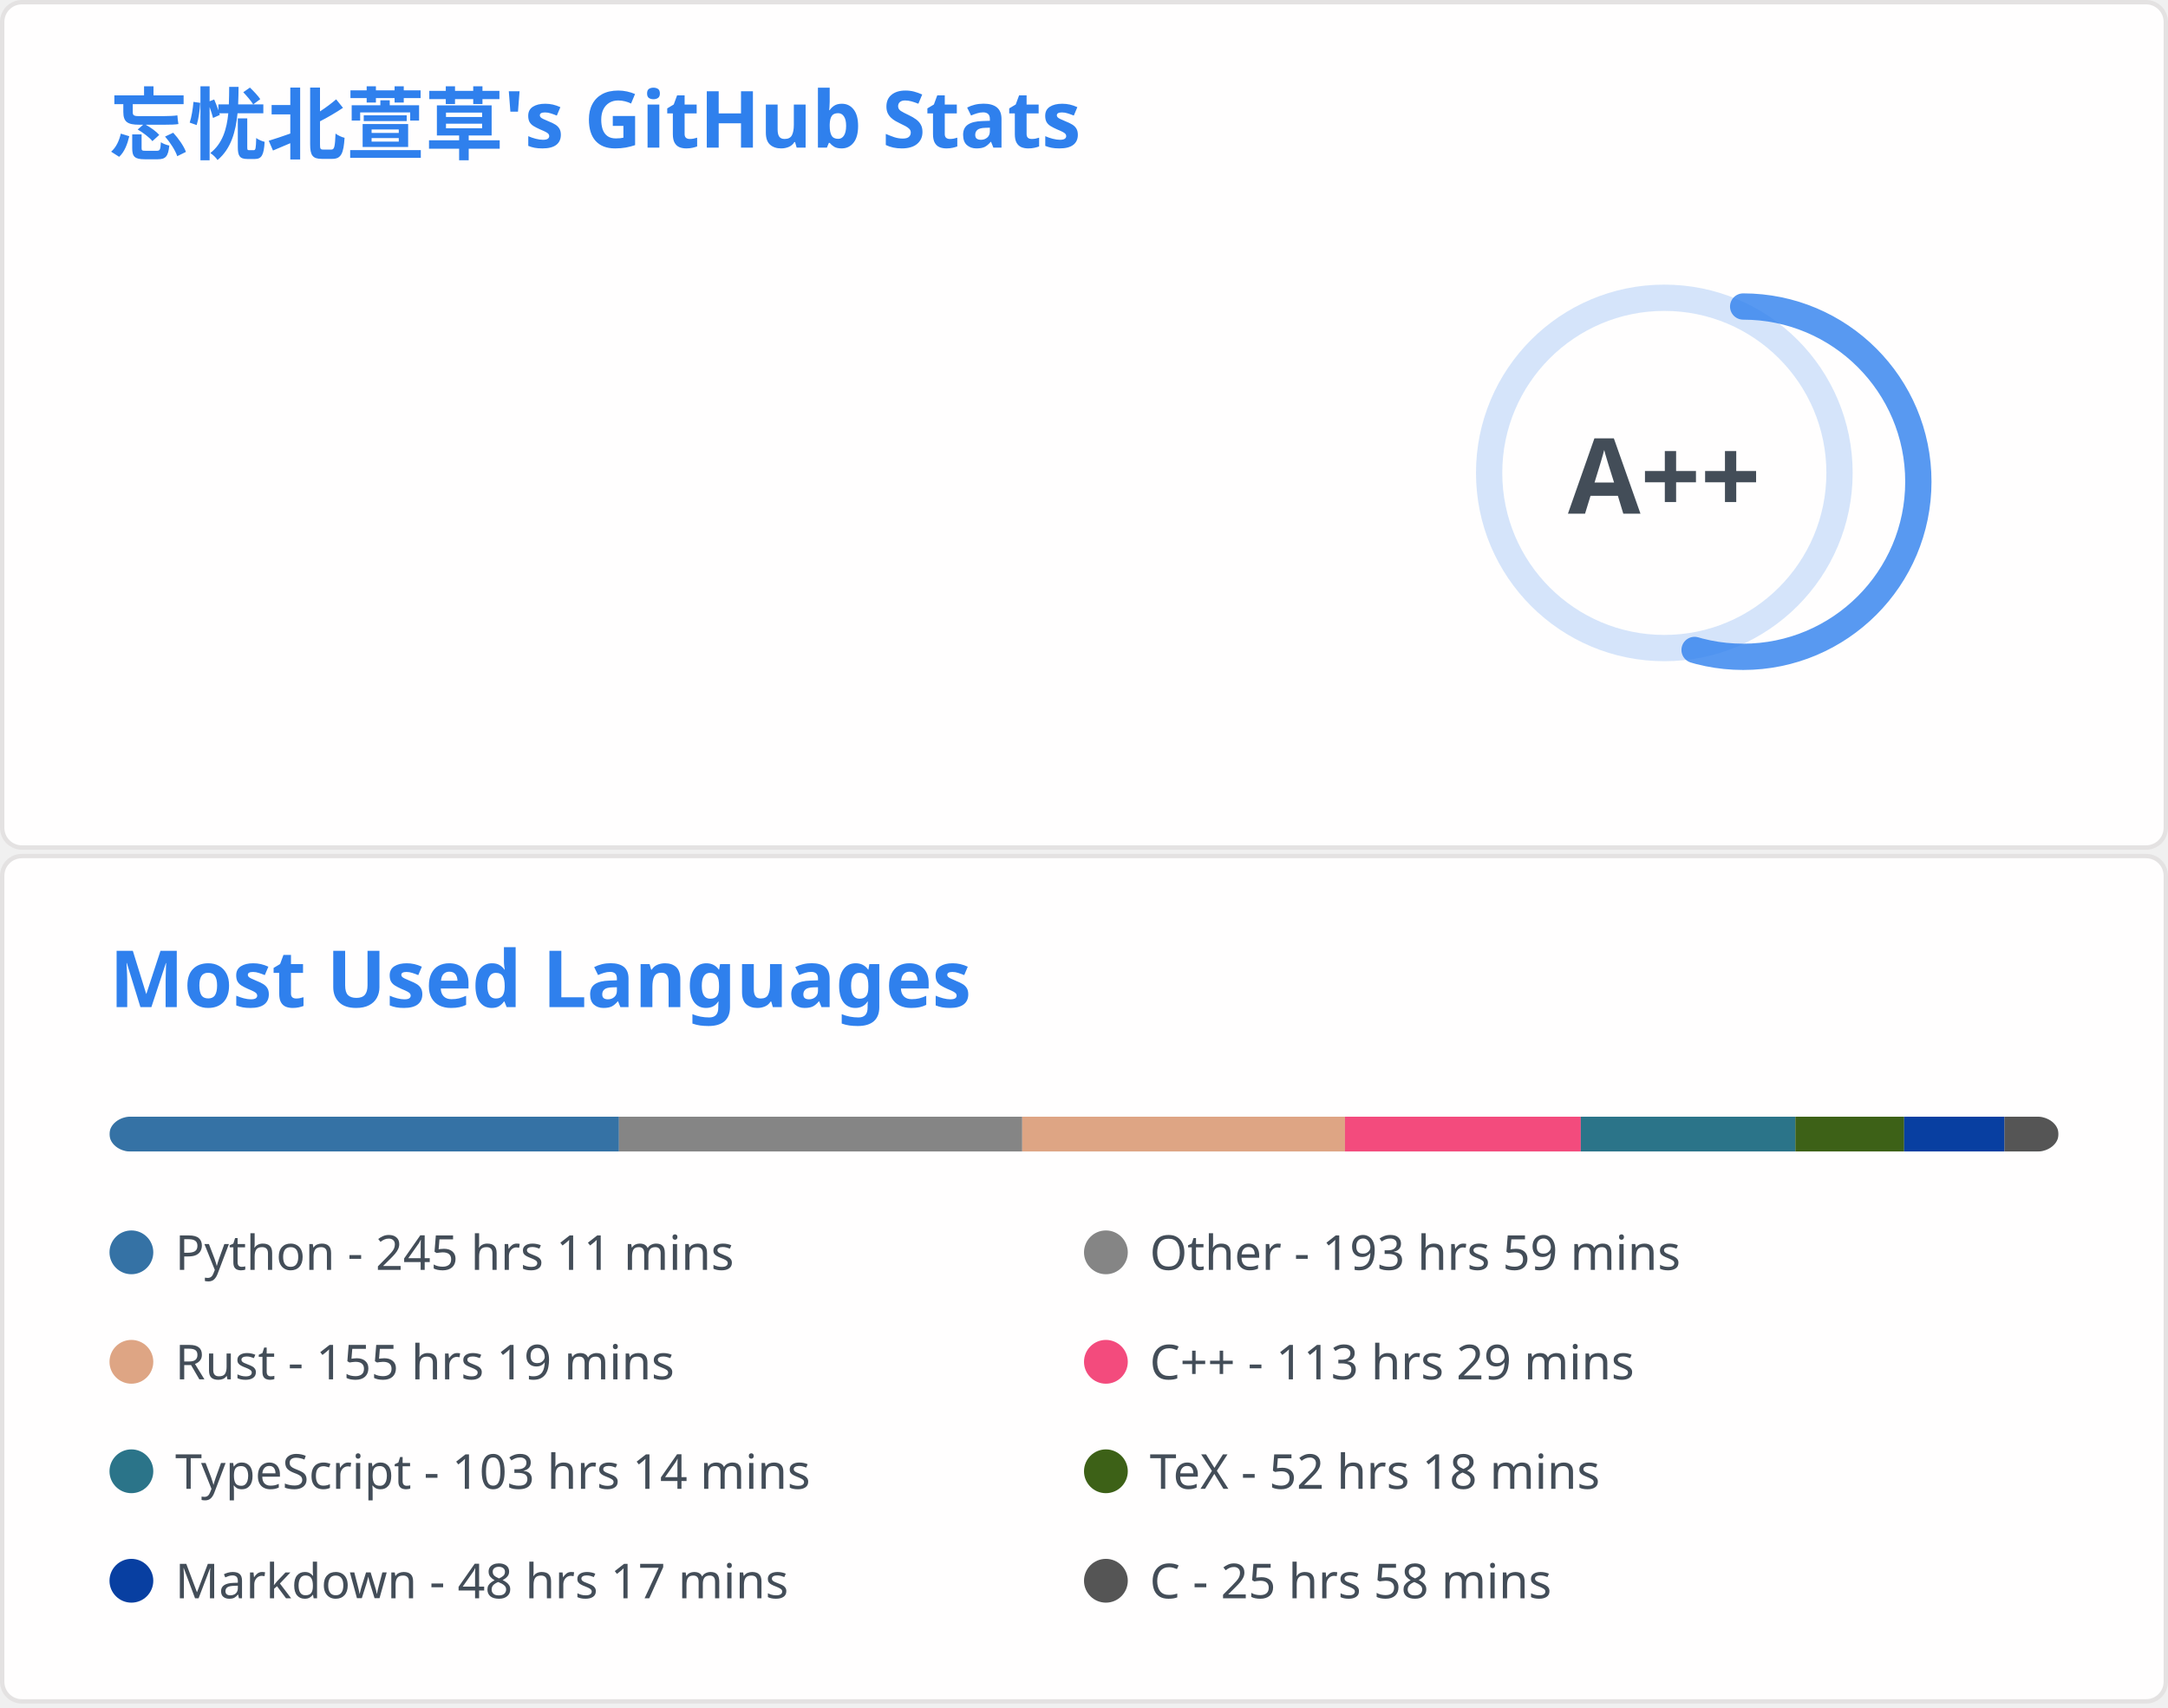
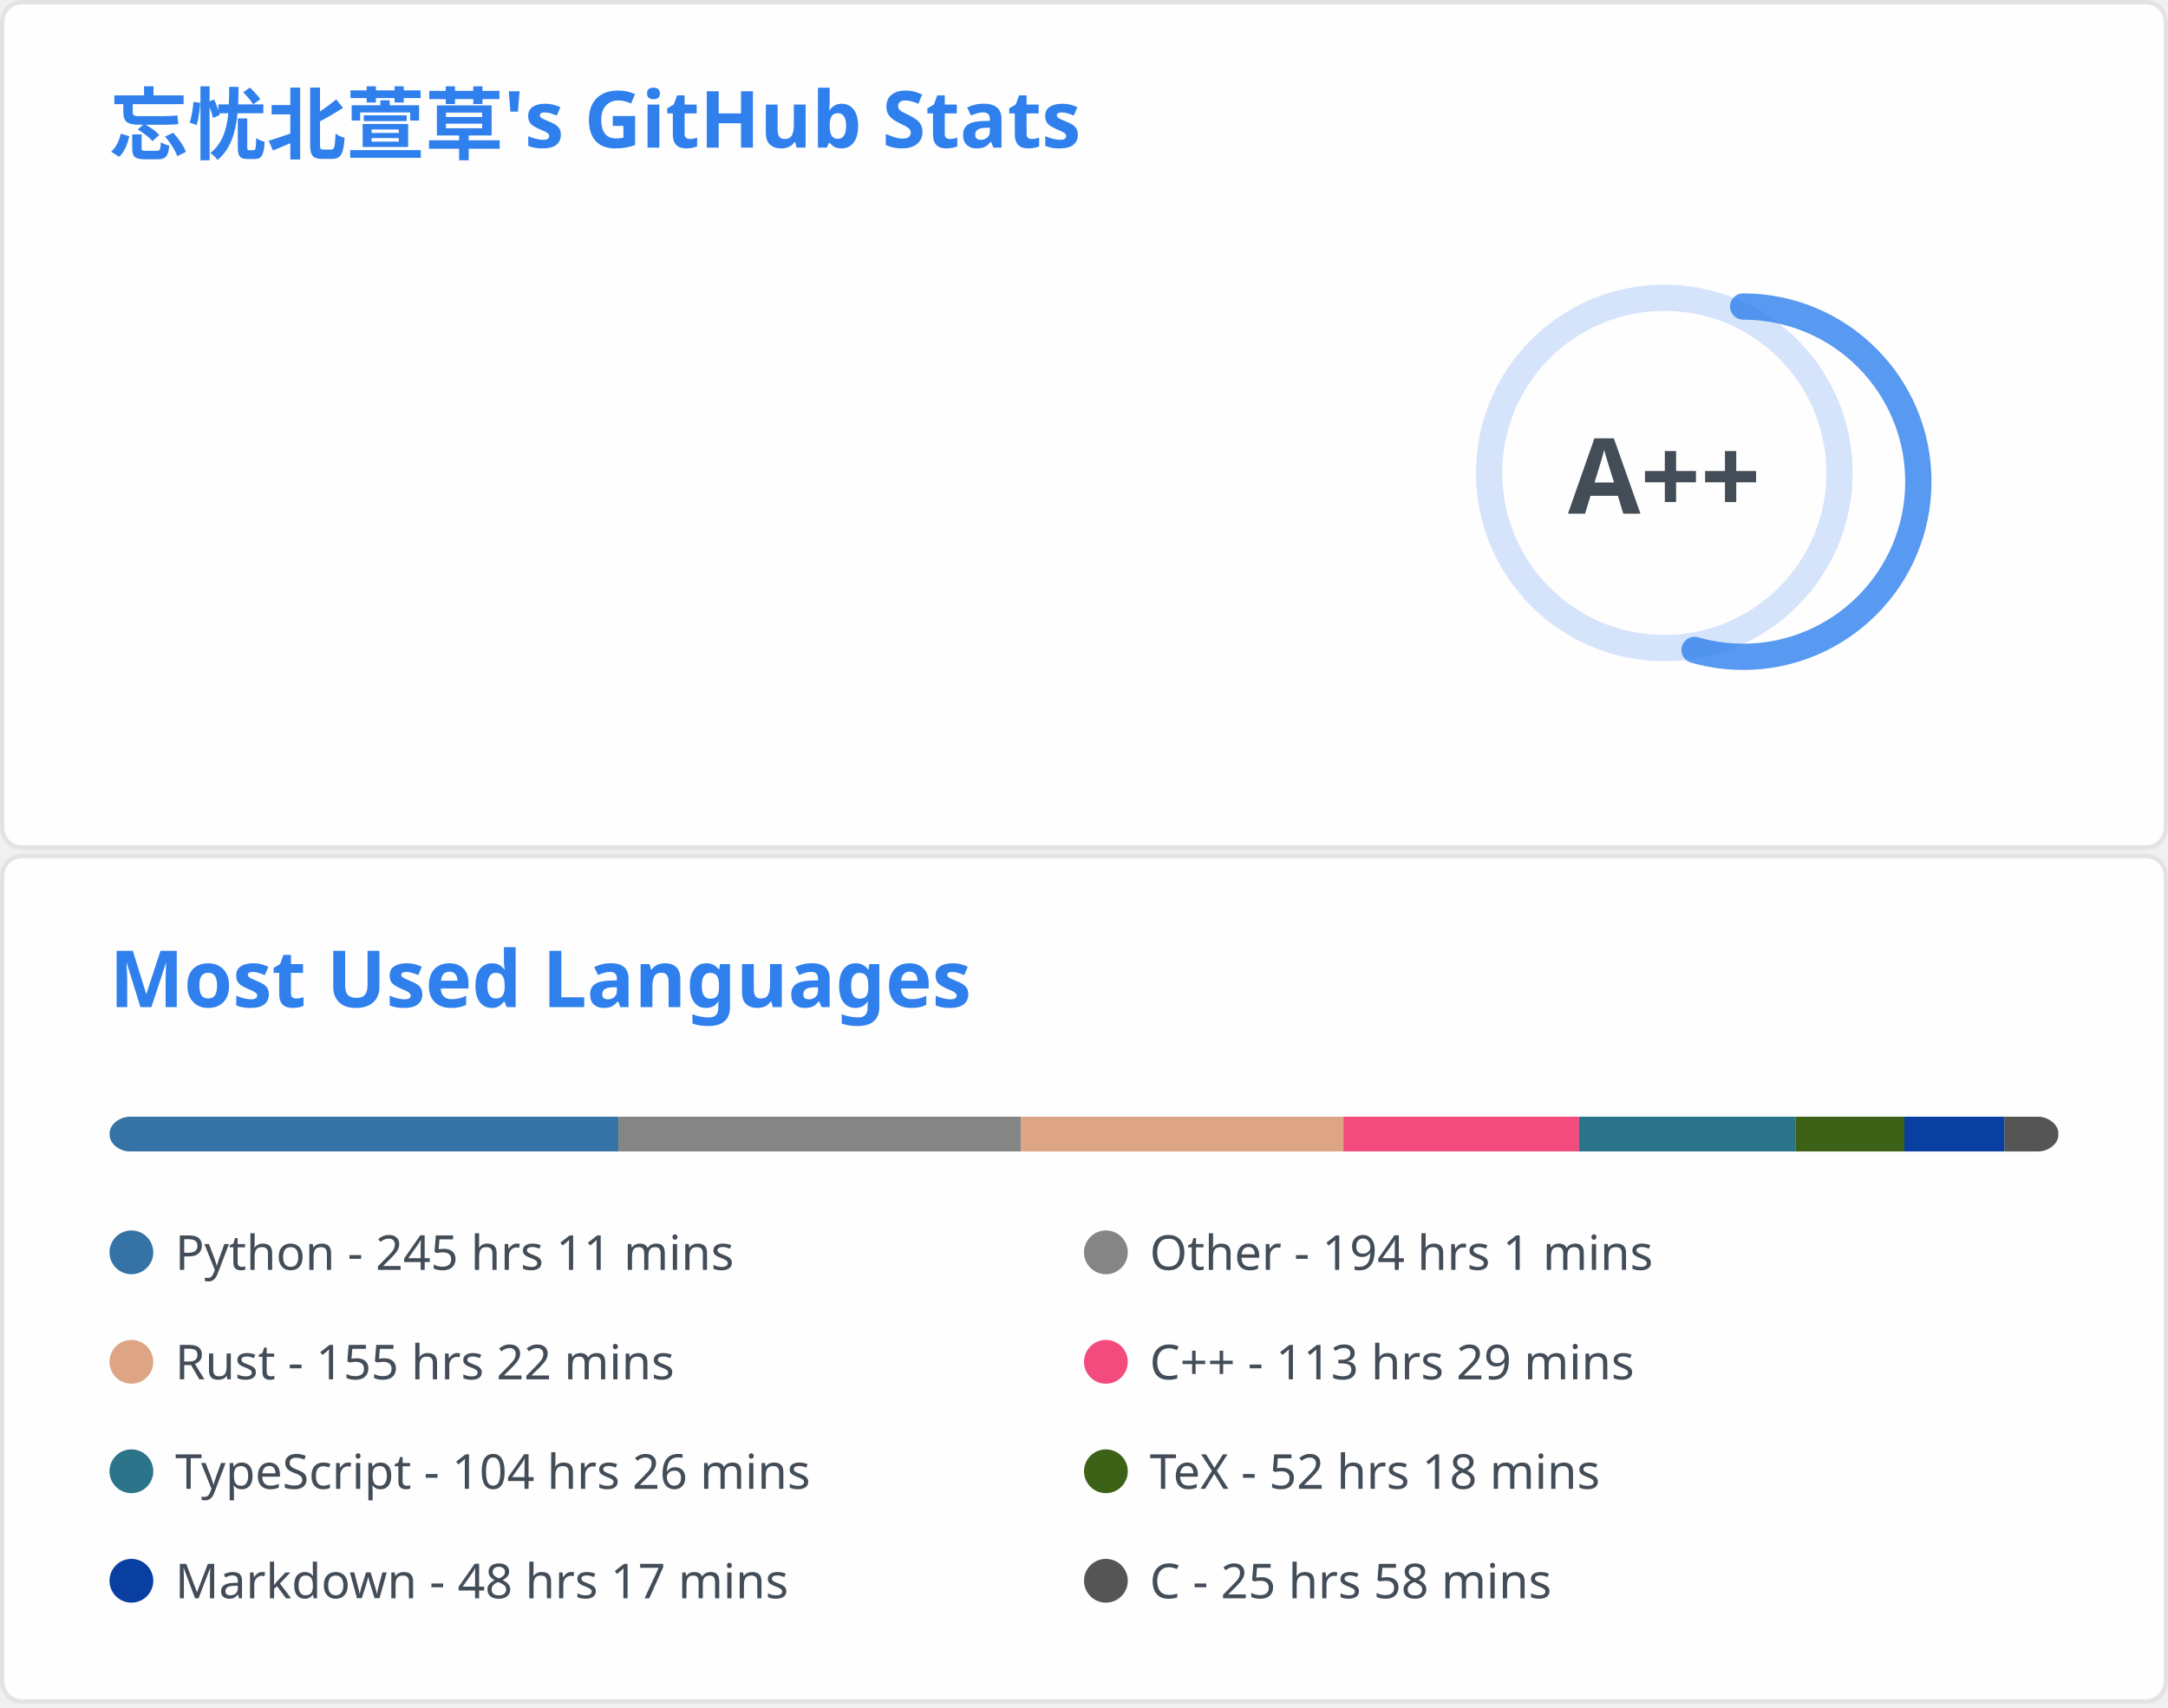
<svg xmlns="http://www.w3.org/2000/svg" aria-labelledby="descId" width="495" height="390" viewBox="0 0 495 390" fill="none">
  <svg width="495" height="195" fill="none" aria-labelledby="descId" viewBox="0 0 495 195" y="0">
    <style>@keyframes rankAnimation{0%{stroke-dashoffset:251.327}}@keyframes scaleInAnimation{0%{transform:translate(-5px,5px) scale(0)}to{transform:translate(-5px,5px) scale(1)}}@keyframes fadeInAnimation{0%{opacity:0}to{opacity:1}}.stat{font:600 14px"Segoe UI",Ubuntu,Sans-Serif;fill:#434d58}.bold{font:700 14px"Segoe UI",Ubuntu,Sans-Serif}.icon{fill:#4c71f2}.stagger{opacity:0;animation:fadeInAnimation .3s ease-in-out forwards}.rank-circle,.rank-circle-rim{stroke:#2f80ed33;fill:none;stroke-width:6}.rank-circle{stroke:#2f80edcc;stroke-dasharray:250;stroke-linecap:round;transform-origin:-10px 8px;transform:rotate(-90deg);stroke-dashoffset:113.097}.rank-text{font:800 24px"Segoe UI",Ubuntu,Sans-Serif;fill:#434d58;transform:translate(-5px,5px)}.rank-circle{animation:rankAnimation 1s forwards ease-in-out}.rank-text{animation:scaleInAnimation .3s ease-in-out forwards}@supports (-moz-appearance:auto){.header{font-size:15.3px}}.lang-name{font:400 11px"Segoe UI",Ubuntu,Sans-Serif;fill:#434d58}.header{font:600 18px"Segoe UI",Ubuntu,Sans-Serif;fill:#2f80ed;animation:fadeInAnimation .8s ease-in-out forwards}@supports (-moz-appearance:auto){.header{font-size:15.3px}}</style>
    <rect width="494" height="99%" x=".5" y=".5" fill="#fffefe" stroke="#e4e2e2" rx="4.5" />
    <text class="header" transform="translate(25 35)">忘忧北萱草's GitHub Stats</text>
    <svg y="60">
      <g transform="translate(390 40)">
        <circle cx="-10" cy="8" r="40" class="rank-circle-rim" />
        <circle cx="-10" cy="8" r="40" class="rank-circle" />
        <text x="-5" y="3" alignment-baseline="central" class="rank-text" dominant-baseline="central" text-anchor="middle">A++</text>
      </g>
      <svg>
        <g class="stagger" style="animation-delay: 450ms" transform="translate(25)">
          <svg width="16" height="16" class="icon" viewBox="0 0 16 16">
            <path fill-rule="evenodd" d="M8 .25a.75.75 0 0 1 .673.418l1.882 3.815 4.21.612a.75.75 0 0 1 .416 1.279l-3.046 2.97.719 4.192a.75.75 0 0 1-1.088.791L8 12.347l-3.766 1.98a.75.75 0 0 1-1.088-.79l.72-4.194L.818 6.374a.75.75 0 0 1 .416-1.28l4.21-.611L7.327.668A.75.75 0 0 1 8 .25zm0 2.445L6.615 5.5a.75.75 0 0 1-.564.41l-3.097.45 2.24 2.184a.75.75 0 0 1 .216.664l-.528 3.084 2.769-1.456a.75.75 0 0 1 .698 0l2.77 1.456-.53-3.084a.75.75 0 0 1 .216-.664l2.24-2.183-3.096-.45a.75.75 0 0 1-.564-.41L8 2.694v.001z" />
          </svg>
          <text x="25" y="12.5" class="stat bold">Total Stars Earned:</text>
-           <text x="170" y="12.5" class="stat">2756</text>
+           <text x="170" y="12.5" class="stat">2764</text>
        </g>
        <g class="stagger" style="animation-delay: 600ms" transform="translate(25 25)">
          <svg width="16" height="16" class="icon" viewBox="0 0 16 16">
            <path fill-rule="evenodd" d="M1.643 3.143.427 1.927A.25.25 0 0 0 0 2.104V5.75c0 .138.112.25.25.25h3.646a.25.25 0 0 0 .177-.427L2.715 4.215a6.5 6.5 0 1 1-1.18 4.458.75.75 0 1 0-1.493.154 8.001 8.001 0 1 0 1.6-5.684zM7.75 4a.75.75 0 0 1 .75.75v2.992l2.028.812a.75.75 0 0 1-.557 1.392l-2.5-1A.75.75 0 0 1 7 8.25v-3.5A.75.75 0 0 1 7.75 4z" />
          </svg>
          <text x="25" y="12.5" class="stat bold">Total Commits:</text>
          <text x="170" y="12.5" class="stat">843</text>
        </g>
        <g class="stagger" style="animation-delay: 750ms" transform="translate(25 50)">
          <svg width="16" height="16" class="icon" viewBox="0 0 16 16">
            <path fill-rule="evenodd" d="M7.177 3.073 9.573.677A.25.25 0 0 1 10 .854v4.792a.25.25 0 0 1-.427.177L7.177 3.427a.25.25 0 0 1 0-.354zM3.75 2.5a.75.75 0 1 0 0 1.5.75.75 0 0 0 0-1.5zm-2.25.75a2.25 2.25 0 1 1 3 2.122v5.256a2.251 2.251 0 1 1-1.5 0V5.372A2.25 2.25 0 0 1 1.5 3.25zM11 2.5h-1V4h1a1 1 0 0 1 1 1v5.628a2.251 2.251 0 1 0 1.5 0V5A2.5 2.5 0 0 0 11 2.5zm1 10.25a.75.75 0 1 1 1.5 0 .75.75 0 0 1-1.5 0zM3.75 12a.75.75 0 1 0 0 1.5.75.75 0 0 0 0-1.5z" />
          </svg>
          <text x="25" y="12.5" class="stat bold">Total PRs:</text>
          <text x="170" y="12.5" class="stat">28</text>
        </g>
        <g class="stagger" style="animation-delay: 900ms" transform="translate(25 75)">
          <svg width="16" height="16" class="icon" viewBox="0 0 16 16">
            <path fill-rule="evenodd" d="M8 1.5a6.5 6.5 0 1 0 0 13 6.5 6.5 0 0 0 0-13zM0 8a8 8 0 1 1 16 0A8 8 0 0 1 0 8zm9 3a1 1 0 1 1-2 0 1 1 0 0 1 2 0zm-.25-6.25a.75.75 0 0 0-1.5 0v3.5a.75.75 0 0 0 1.5 0v-3.5z" />
          </svg>
          <text x="25" y="12.5" class="stat bold">Total Issues:</text>
          <text x="170" y="12.5" class="stat">19</text>
        </g>
        <g class="stagger" style="animation-delay: 1050ms" transform="translate(25 100)">
          <svg width="16" height="16" class="icon" viewBox="0 0 16 16">
            <path fill-rule="evenodd" d="M2 2.5A2.5 2.5 0 0 1 4.5 0h8.75a.75.75 0 0 1 .75.75v12.5a.75.75 0 0 1-.75.75h-2.5a.75.75 0 1 1 0-1.5h1.75v-2h-8a1 1 0 0 0-.714 1.7.75.75 0 0 1-1.072 1.05A2.495 2.495 0 0 1 2 11.5v-9zm10.5-1V9h-8c-.356 0-.694.074-1 .208V2.5a1 1 0 0 1 1-1h8zM5 12.25v3.25a.25.25 0 0 0 .4.2l1.45-1.087a.25.25 0 0 1 .3 0L8.6 15.7a.25.25 0 0 0 .4-.2v-3.25a.25.25 0 0 0-.25-.25h-3.5a.25.25 0 0 0-.25.25z" />
          </svg>
          <text x="25" y="12.5" class="stat bold">Contributed to:</text>
          <text x="170" y="12.5" class="stat">65</text>
        </g>
      </svg>
    </svg>
  </svg>
  <svg width="495" height="195" fill="none" aria-labelledby="descId" viewBox="0 0 495 195" y="195">
    <style>@keyframes rankAnimation{0%{stroke-dashoffset:251.327}}@keyframes scaleInAnimation{0%{transform:translate(-5px,5px) scale(0)}to{transform:translate(-5px,5px) scale(1)}}@keyframes fadeInAnimation{0%{opacity:0}to{opacity:1}}.stat{font:600 14px"Segoe UI",Ubuntu,Sans-Serif;fill:#434d58}.bold{font:700 14px"Segoe UI",Ubuntu,Sans-Serif}.icon{fill:#4c71f2}.stagger{opacity:0;animation:fadeInAnimation .3s ease-in-out forwards}.rank-circle,.rank-circle-rim{stroke:#2f80ed33;fill:none;stroke-width:6}.rank-circle{stroke:#2f80edcc;stroke-dasharray:250;stroke-linecap:round;transform-origin:-10px 8px;transform:rotate(-90deg);stroke-dashoffset:113.097}.rank-text{font:800 24px"Segoe UI",Ubuntu,Sans-Serif;fill:#434d58;transform:translate(-5px,5px)}.rank-circle{animation:rankAnimation 1s forwards ease-in-out}.rank-text{animation:scaleInAnimation .3s ease-in-out forwards}@supports (-moz-appearance:auto){.header{font-size:15.3px}}.lang-name{font:400 11px"Segoe UI",Ubuntu,Sans-Serif;fill:#434d58}.header{font:600 18px"Segoe UI",Ubuntu,Sans-Serif;fill:#2f80ed;animation:fadeInAnimation .8s ease-in-out forwards}@supports (-moz-appearance:auto){.header{font-size:15.3px}}</style>
    <rect width="494" height="99%" x=".5" y=".5" fill="#fffefe" stroke="#e4e2e2" rx="4.5" />
    <text class="header" transform="translate(25 35)">Most Used Languages</text>
    <svg y="60">
      <svg>
        <mask id="rect-mask">
          <rect width="445" height="8" x="25" fill="#fff" rx="5" />
        </mask>
        <path fill="#ddd" d="M25 0h445v8H25z" mask="url(#rect-mask)" />
-         <path fill="#3572A5" d="M25 0h116.323v8H25z" mask="url(#rect-mask)" />
-         <path fill="#858585" d="M141.323 0h92.071v8h-92.071z" mask="url(#rect-mask)" />
-         <path fill="#dea584" d="M233.394 0h73.692v8h-73.692z" mask="url(#rect-mask)" />
-         <path fill="#f34b7d" d="M307.086 0h53.845v8h-53.845z" mask="url(#rect-mask)" />
-         <path fill="#2b7489" d="M360.93 0h48.994v8H360.93z" mask="url(#rect-mask)" />
-         <path fill="#3D6117" d="M409.925 0h24.831v8h-24.831z" mask="url(#rect-mask)" />
-         <path fill="#083fa1" d="M434.756 0h22.918v8h-22.918z" mask="url(#rect-mask)" />
+         <path fill="#3572A5" d="M25 0h116.189v8H25z" mask="url(#rect-mask)" />
+         <path fill="#858585" d="M141.19 0h91.937v8H141.19z" mask="url(#rect-mask)" />
+         <path fill="#dea584" d="M233.126 0h73.603v8h-73.603z" mask="url(#rect-mask)" />
+         <path fill="#f34b7d" d="M306.729 0h53.8v8h-53.8z" mask="url(#rect-mask)" />
+         <path fill="#2b7489" d="M360.53 0h49.484v8H360.53z" mask="url(#rect-mask)" />
+         <path fill="#3D6117" d="M410.014 0h24.787v8h-24.787z" mask="url(#rect-mask)" />
+         <path fill="#083fa1" d="M434.8 0h22.873v8H434.8z" mask="url(#rect-mask)" />
        <path fill="#555" d="M457.673 0H470v8h-12.327z" mask="url(#rect-mask)" />
        <g transform="translate(25 25)">
          <circle cx="5" cy="6" r="5" fill="#3572A5" />
          <text x="15" y="10" class="lang-name">Python - 245 hrs 11 mins</text>
        </g>
        <g transform="translate(247.5 25)">
          <circle cx="5" cy="6" r="5" fill="#858585" />
-           <text x="15" y="10" class="lang-name">Other - 193 hrs 59 mins</text>
+           <text x="15" y="10" class="lang-name">Other - 194 hrs 1 mins</text>
        </g>
        <g transform="translate(25 50)">
          <circle cx="5" cy="6" r="5" fill="#dea584" />
-           <text x="15" y="10" class="lang-name">Rust - 155 hrs 19 mins</text>
+           <text x="15" y="10" class="lang-name">Rust - 155 hrs 22 mins</text>
        </g>
        <g transform="translate(247.5 50)">
          <circle cx="5" cy="6" r="5" fill="#f34b7d" />
          <text x="15" y="10" class="lang-name">C++ - 113 hrs 29 mins</text>
        </g>
        <g transform="translate(25 75)">
          <circle cx="5" cy="6" r="5" fill="#2b7489" />
-           <text x="15" y="10" class="lang-name">TypeScript - 103 hrs 14 mins</text>
+           <text x="15" y="10" class="lang-name">TypeScript - 104 hrs 26 mins</text>
        </g>
        <g transform="translate(247.5 75)">
          <circle cx="5" cy="6" r="5" fill="#3D6117" />
          <text x="15" y="10" class="lang-name">TeX - 52 hrs 18 mins</text>
        </g>
        <g transform="translate(25 100)">
          <circle cx="5" cy="6" r="5" fill="#083fa1" />
          <text x="15" y="10" class="lang-name">Markdown - 48 hrs 17 mins</text>
        </g>
        <g transform="translate(247.5 100)">
          <circle cx="5" cy="6" r="5" fill="#555" />
          <text x="15" y="10" class="lang-name">C - 25 hrs 58 mins</text>
        </g>
      </svg>
    </svg>
  </svg>
</svg>
